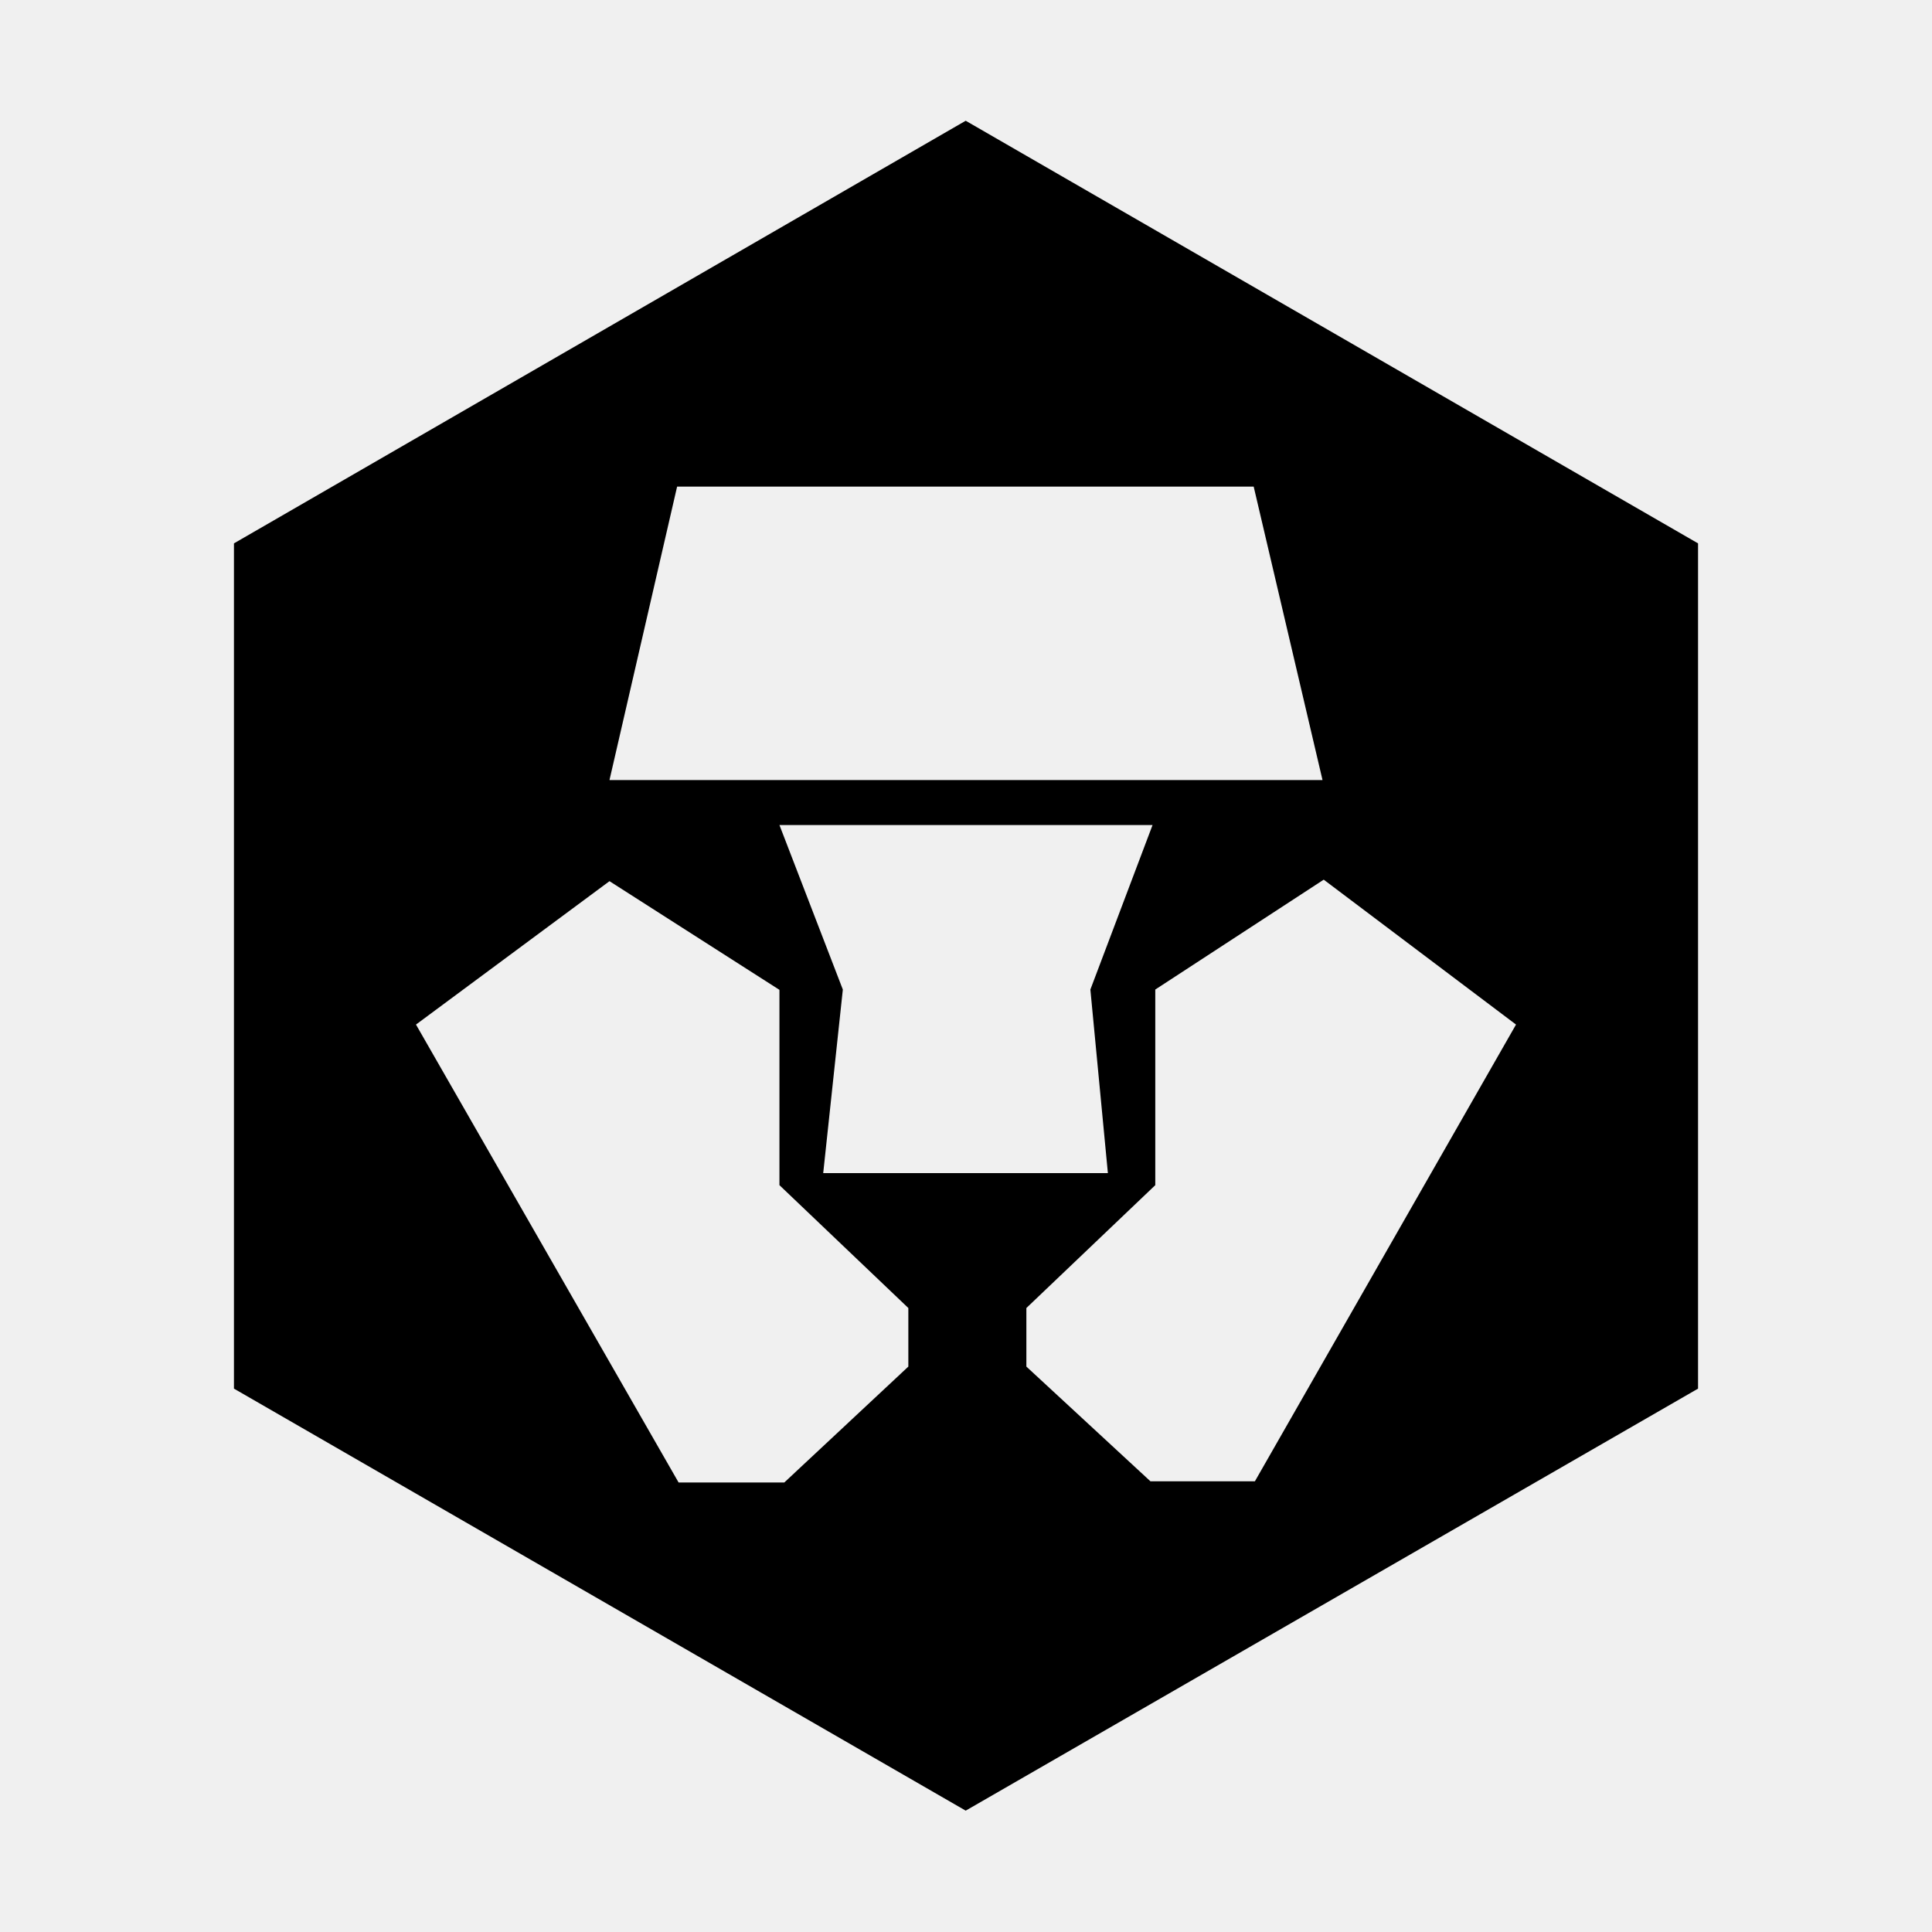
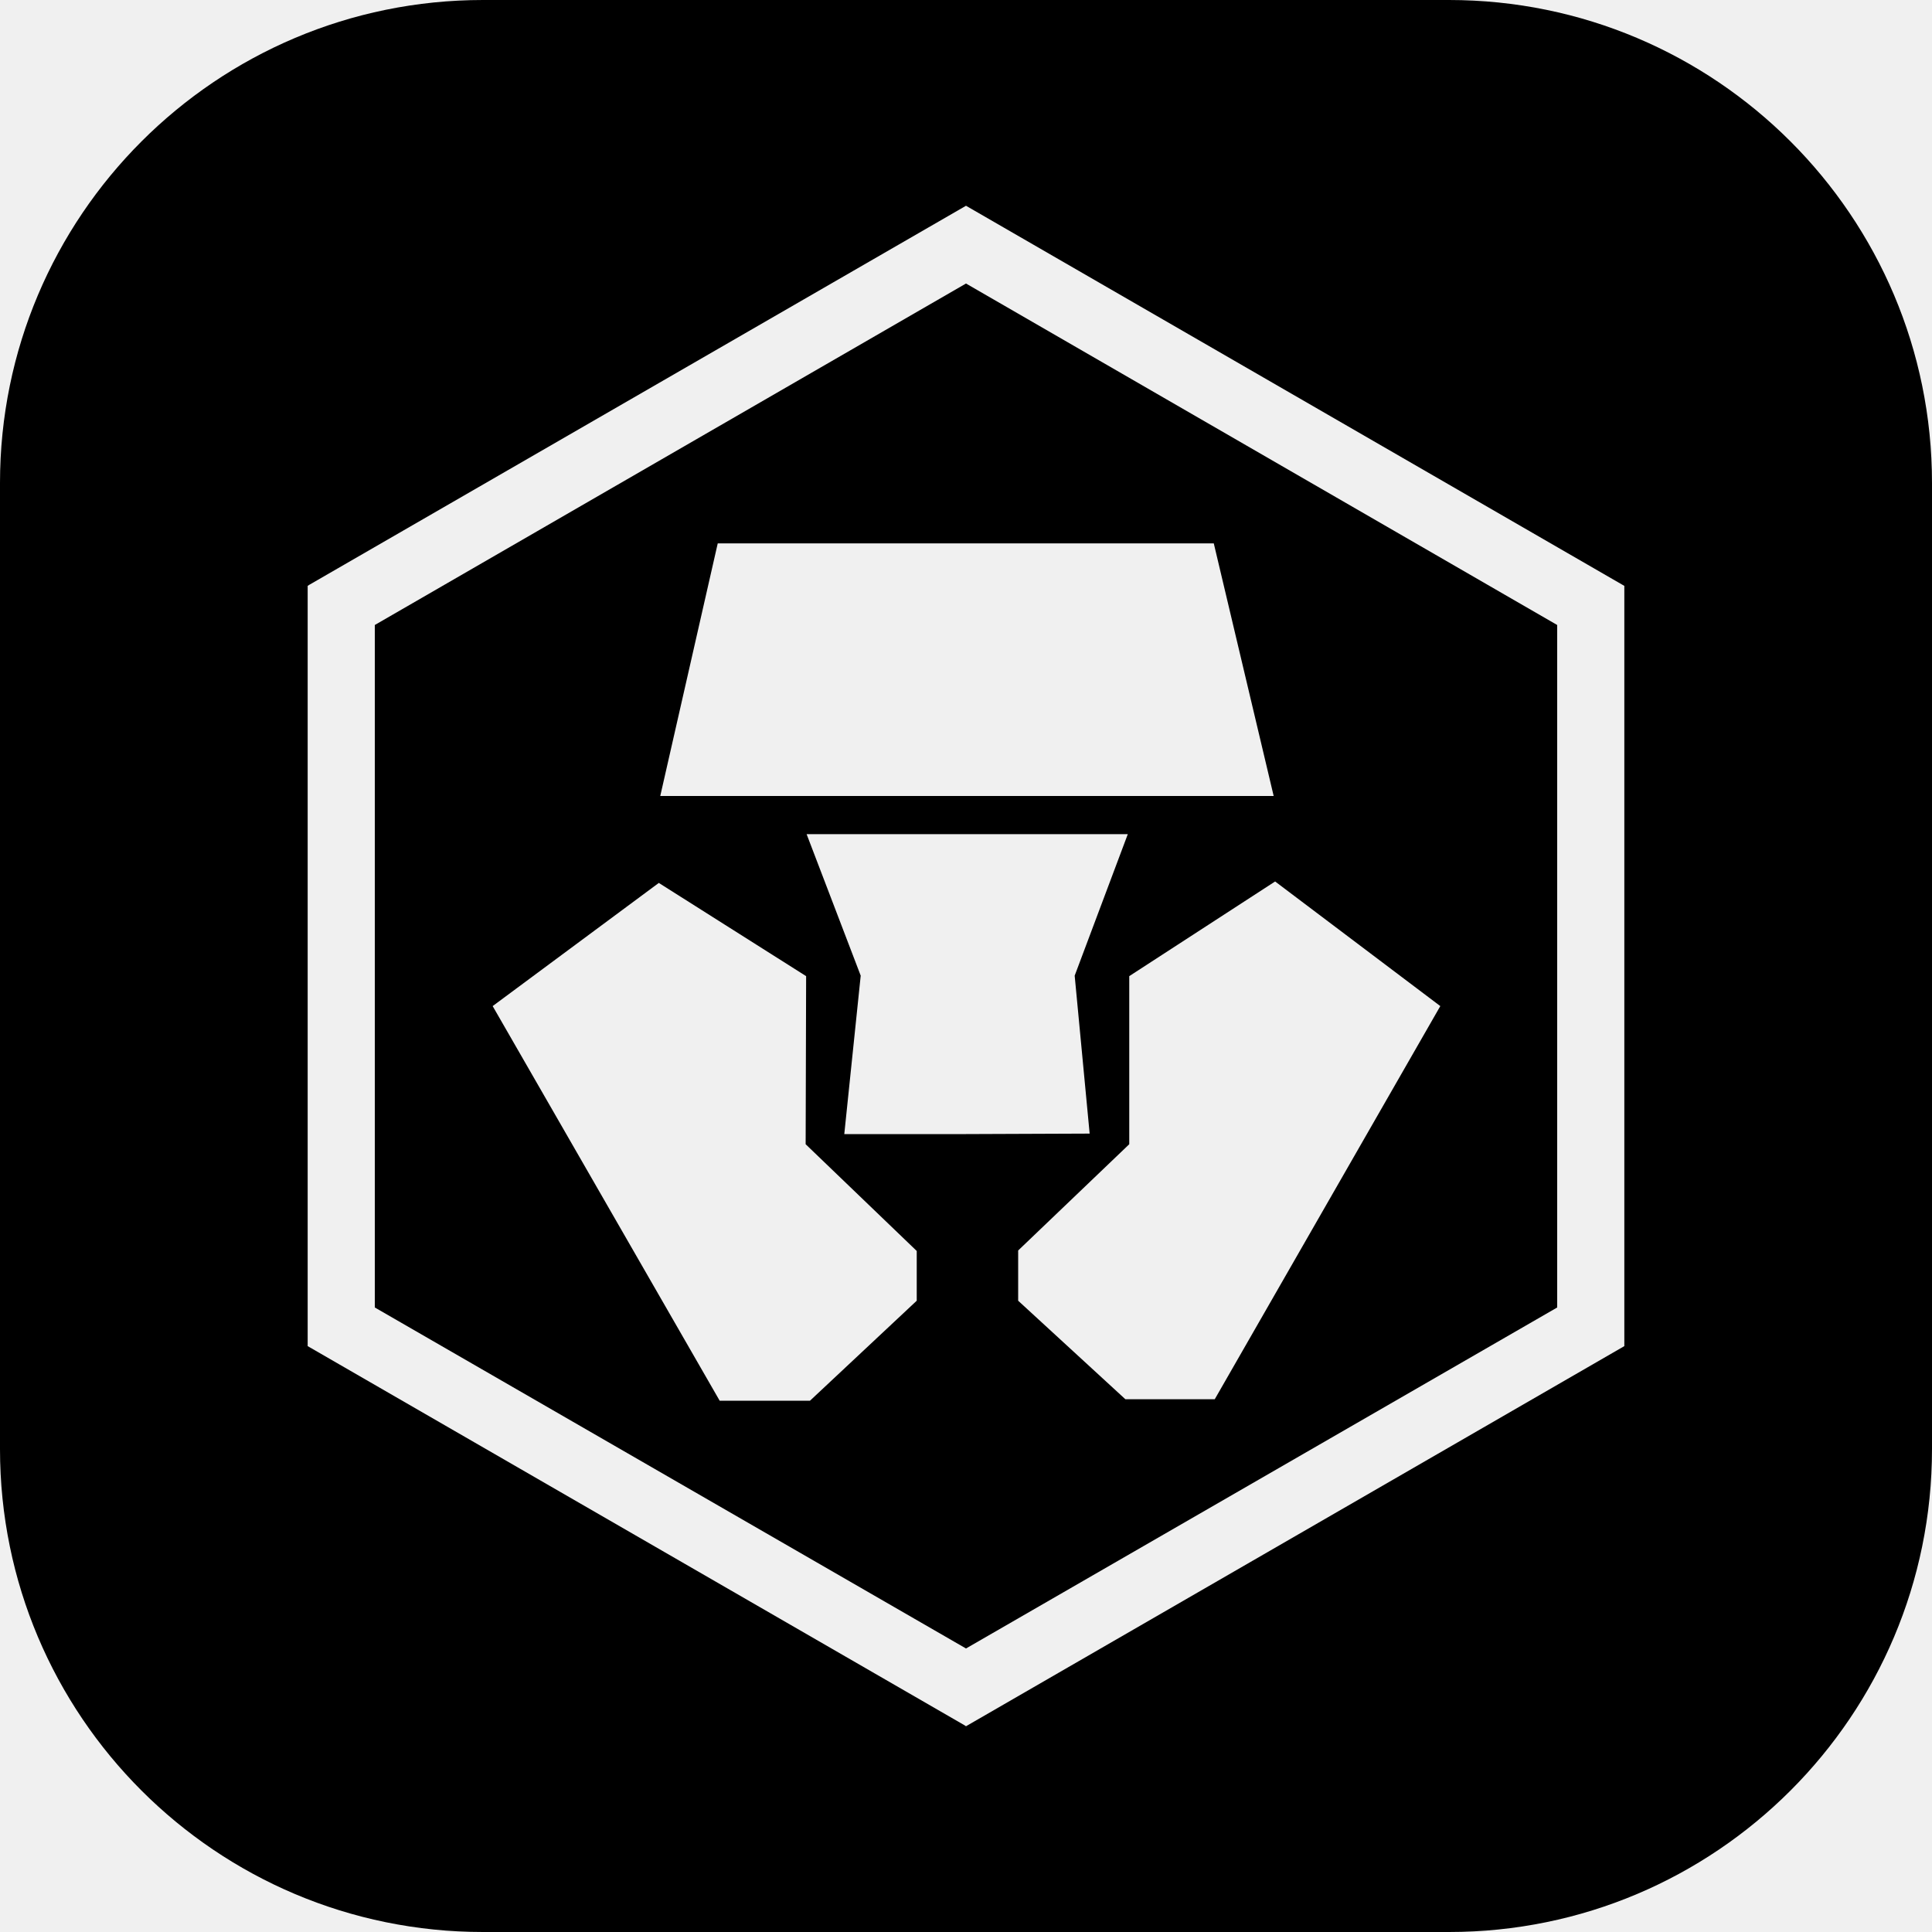
<svg xmlns="http://www.w3.org/2000/svg" fill="currentColor" viewBox="0 0 64 64">
-   <path fill-rule="evenodd" d="M41.57 49.07h-3.46L34 45.27v-1.94l4.27-4.07v-6.48l5.58-3.64 6.37 4.8zm-14.3-10.21.65-6.08-2.1-5.45h12.36l-2.06 5.45.58 6.08zm2.82 6.41-4.11 3.84h-3.5l-8.7-15.17 6.41-4.75 5.63 3.6v6.47l4.27 4.07zm-7.66-29.15h19.1l2.28 9.72H20.19zM31.99 4 7.75 18v28l24.24 13.98L56.25 46V18z" />
+   <g transform="scale(1.6)">
+     <rect width="40" height="40" mask="url(#cdcm-a)" rx="10" />
+     <defs>
+       <mask id="cdcm-a">
+         <rect width="40" height="40" fill="#fff" />
+         <g fill="#000">
+           <path d="M14.86 11.25h10.27l1.24 5.23h-12.7z" />
+           <path d="m22.25 20.2 1.1-2.93H16.7l1.12 2.93-.34 3.28H20l2.56-.01z" />
+           <path d="m26.4 18.25-3.02 1.96v3.48l-2.3 2.2v1.04l2.22 2.04h1.85l4.67-8.14z" />
+           <path d="m16.69 20.21-3.05-1.93-3.44 2.55L14.9 29h1.87l2.21-2.07V25.9l-2.3-2.21z" />
+           <path fill-rule="evenodd" d="M6.4 12.11 20 4.26l13.63 7.87v15.74L20 35.74l-.03-.02-13.6-7.85V12.13zM20 5.87 7.76 12.94v14.13L20 34.13l12.24-7.06V12.94z" />
+         </g>
+       </mask>
+     </defs>
+   </g>
</svg>
